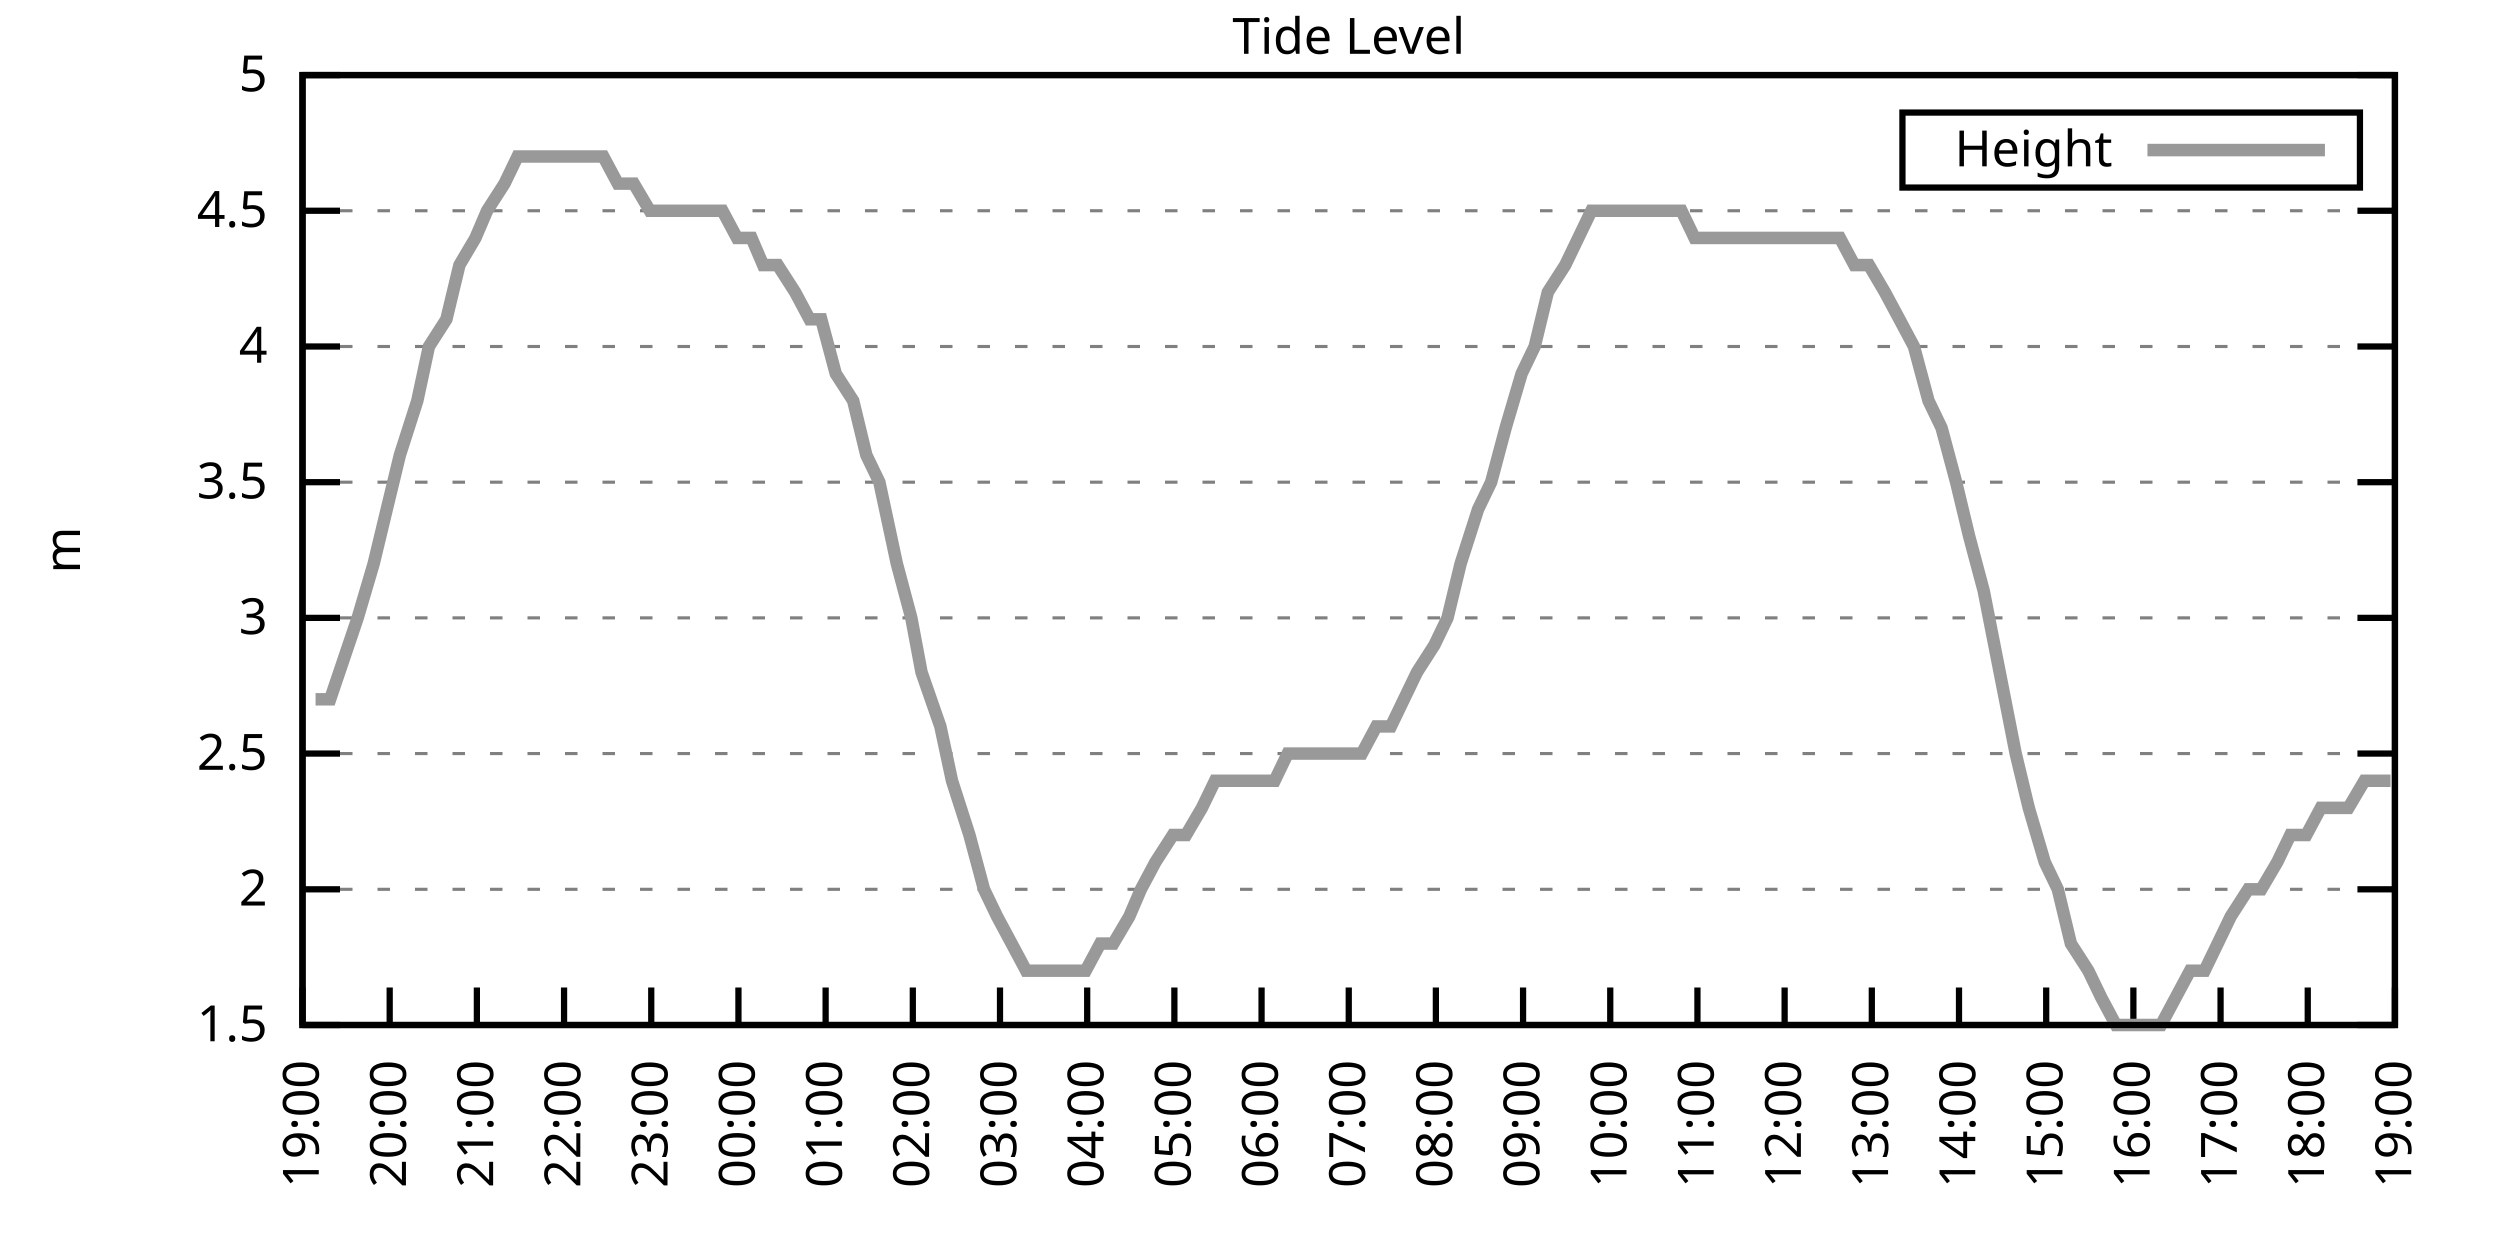
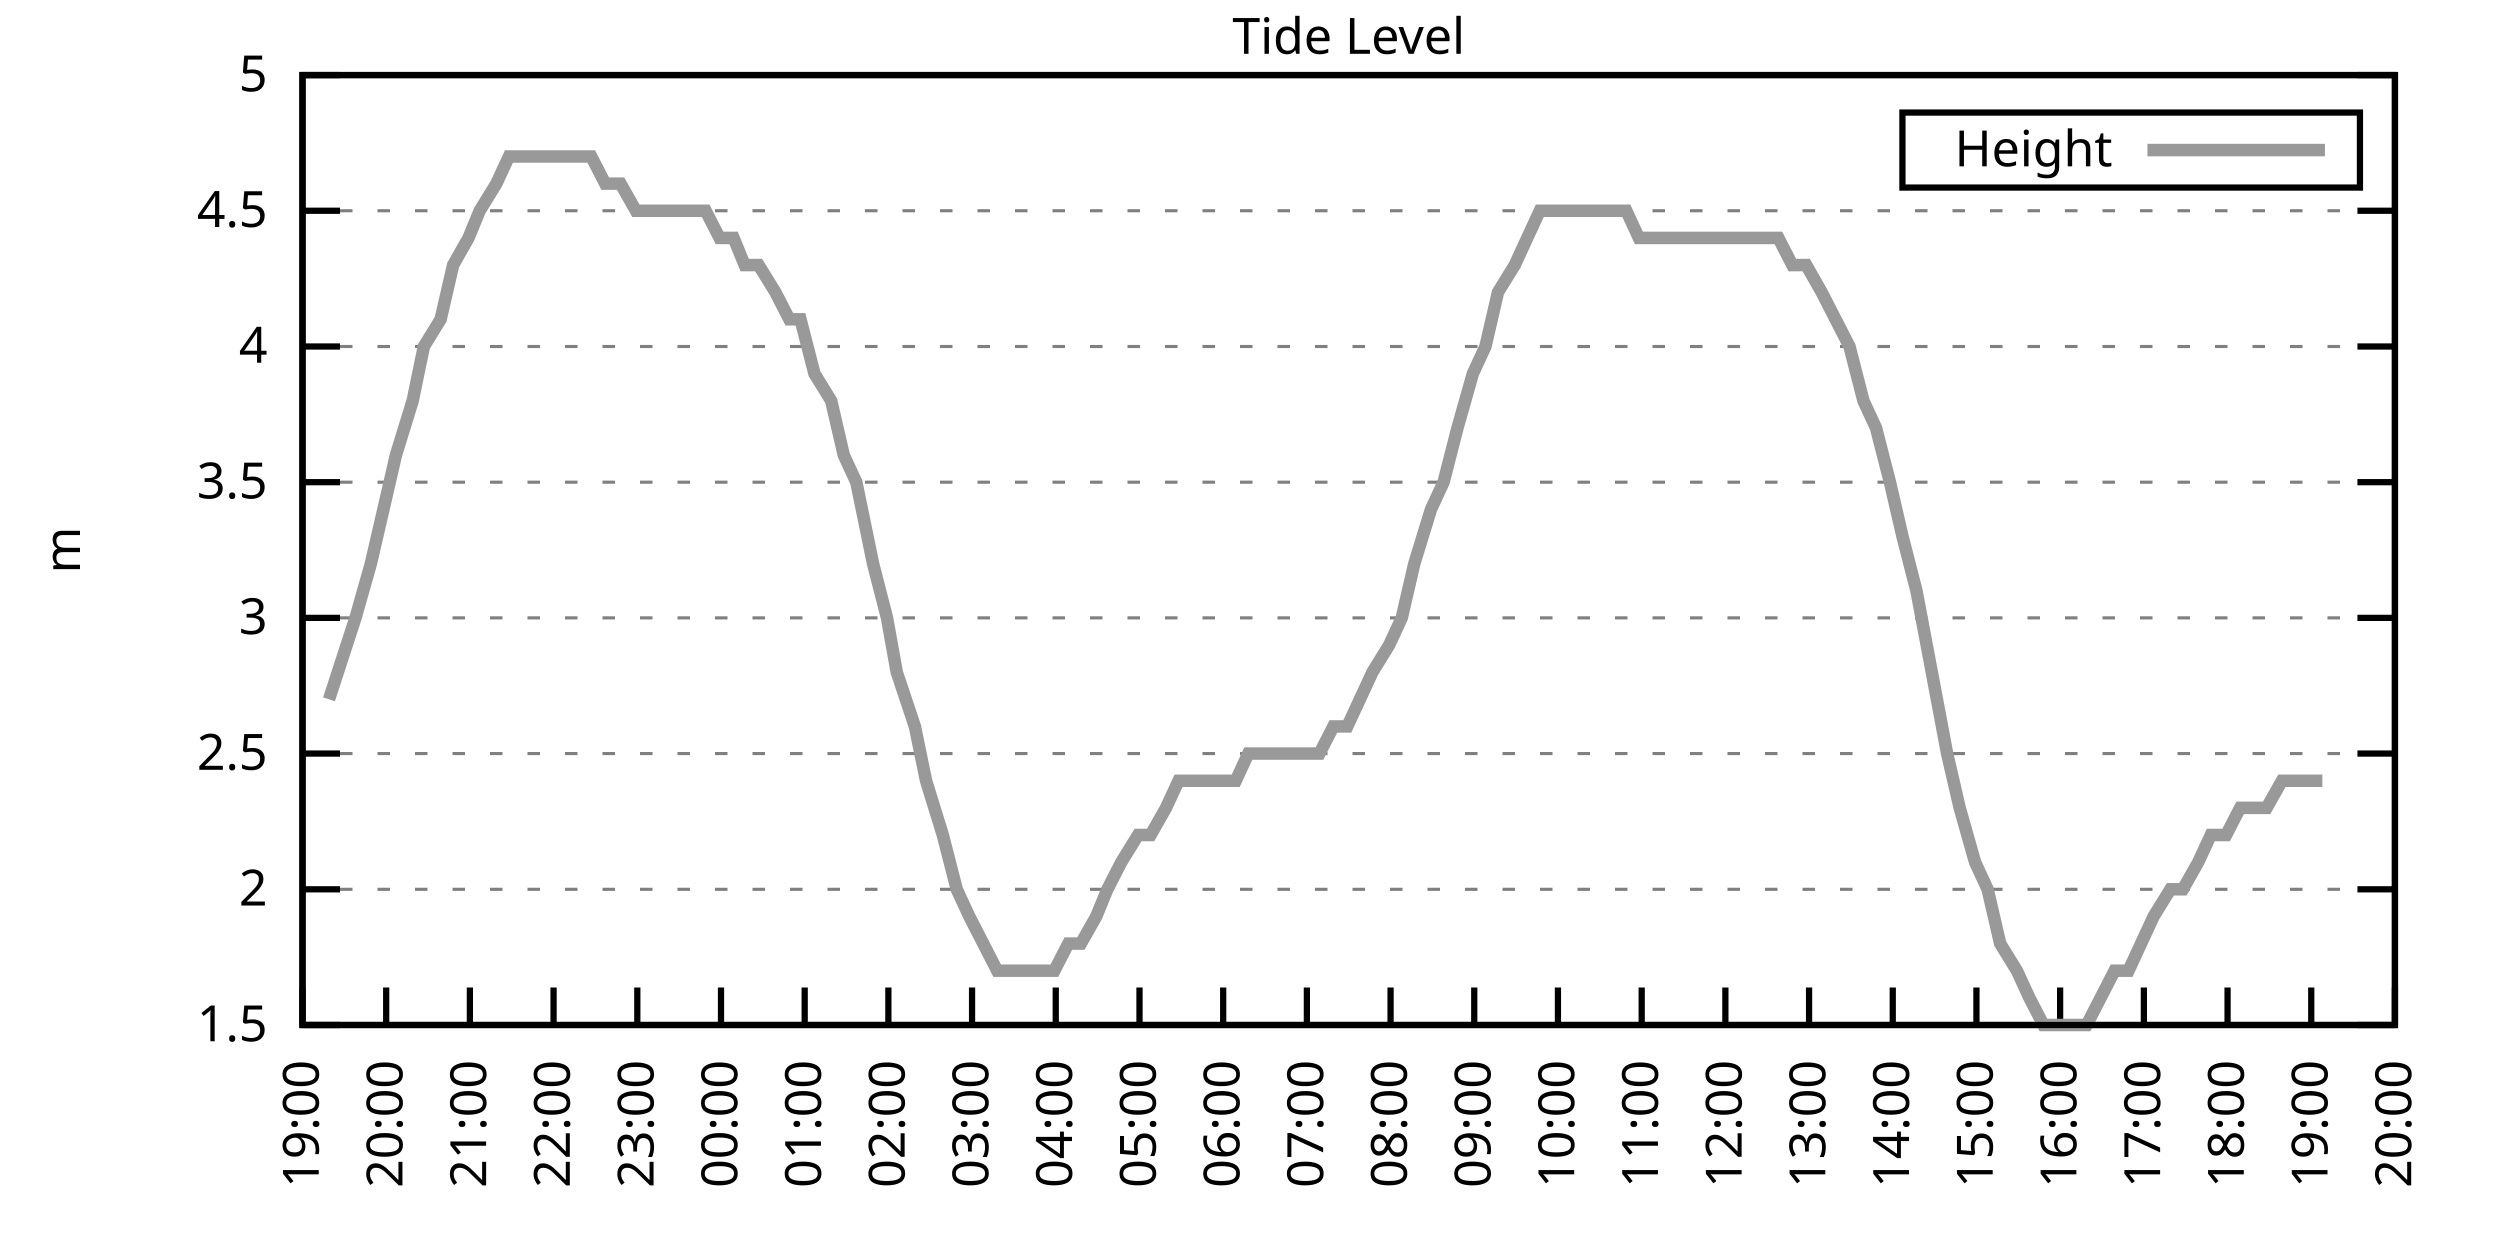
<svg xmlns="http://www.w3.org/2000/svg" xmlns:xlink="http://www.w3.org/1999/xlink" width="400" height="200" viewBox="0 0 400 200">
  <g id="gnuplot_canvas">
    <rect x="0" y="0" width="400" height="200" fill="none" />
    <defs>
      <circle id="gpDot" r="0.5" stroke-width="0.5" stroke="currentColor" />
      <path id="gpPt0" stroke-width="0.333" stroke="currentColor" d="M-1,0 h2 M0,-1 v2" />
      <path id="gpPt1" stroke-width="0.333" stroke="currentColor" d="M-1,-1 L1,1 M1,-1 L-1,1" />
      <path id="gpPt2" stroke-width="0.333" stroke="currentColor" d="M-1,0 L1,0 M0,-1 L0,1 M-1,-1 L1,1 M-1,1 L1,-1" />
      <rect id="gpPt3" stroke-width="0.333" stroke="currentColor" x="-1" y="-1" width="2" height="2" />
      <rect id="gpPt4" stroke-width="0.333" stroke="currentColor" fill="currentColor" x="-1" y="-1" width="2" height="2" />
      <circle id="gpPt5" stroke-width="0.333" stroke="currentColor" cx="0" cy="0" r="1" />
      <use xlink:href="#gpPt5" id="gpPt6" fill="currentColor" stroke="none" />
      <path id="gpPt7" stroke-width="0.333" stroke="currentColor" d="M0,-1.33 L-1.33,0.67 L1.33,0.67 z" />
      <use xlink:href="#gpPt7" id="gpPt8" fill="currentColor" stroke="none" />
      <use xlink:href="#gpPt7" id="gpPt9" stroke="currentColor" transform="rotate(180)" />
      <use xlink:href="#gpPt9" id="gpPt10" fill="currentColor" stroke="none" />
      <use xlink:href="#gpPt3" id="gpPt11" stroke="currentColor" transform="rotate(45)" />
      <use xlink:href="#gpPt11" id="gpPt12" fill="currentColor" stroke="none" />
      <path id="gpPt13" stroke-width="0.333" stroke="currentColor" d="M0,1.330 L1.265,0.411 L0.782,-1.067 L-0.782,-1.076 L-1.265,0.411 z" />
      <use xlink:href="#gpPt13" id="gpPt14" fill="currentColor" stroke="none" />
      <filter id="textbox" filterUnits="objectBoundingBox" x="0" y="0" height="1" width="1">
        <feFlood flood-color="white" flood-opacity="1" result="bgnd" />
        <feComposite in="SourceGraphic" in2="bgnd" operator="atop" />
      </filter>
      <filter id="greybox" filterUnits="objectBoundingBox" x="0" y="0" height="1" width="1">
        <feFlood flood-color="lightgrey" flood-opacity="1" result="grey" />
        <feComposite in="SourceGraphic" in2="grey" operator="atop" />
      </filter>
    </defs>
    <g fill="none" color="white" stroke="currentColor" stroke-width="1.00" stroke-linecap="butt" stroke-linejoin="miter">
</g>
    <g fill="none" color="black" stroke="currentColor" stroke-width="1.00" stroke-linecap="butt" stroke-linejoin="miter">
      <g stroke="none" shape-rendering="crispEdges">
        <polygon fill="rgb(255, 255, 255)" points="48.40,164.00 383.18,164.00 383.18,12.02 48.40,12.02 " />
      </g>
    </g>
    <g fill="none" color="black" stroke="currentColor" stroke-width="1.00" stroke-linecap="butt" stroke-linejoin="miter">
</g>
    <g fill="none" color="black" stroke="black" stroke-width="0.50" stroke-linecap="butt" stroke-linejoin="miter">
</g>
    <g fill="none" color="gray" stroke="currentColor" stroke-width="0.50" stroke-linecap="butt" stroke-linejoin="miter">
      <path stroke="gray" stroke-dasharray="2,4" class="gridline" d="M48.40,164.00 L383.19,164.00  " />
    </g>
    <g fill="none" color="gray" stroke="gray" stroke-width="1.00" stroke-linecap="butt" stroke-linejoin="miter">
</g>
    <g fill="none" color="black" stroke="currentColor" stroke-width="1.00" stroke-linecap="butt" stroke-linejoin="miter">
      <path stroke="black" d="M48.40,164.00 L54.40,164.00 M383.19,164.00 L377.19,164.00  " />
      <g transform="translate(42.80,166.60)" stroke="none" fill="black" font-family="Sans" font-size="8.00" text-anchor="end">
        <text>
          <tspan font-family="Sans"> 1.5</tspan>
        </text>
      </g>
    </g>
    <g fill="none" color="black" stroke="currentColor" stroke-width="1.00" stroke-linecap="butt" stroke-linejoin="miter">
</g>
    <g fill="none" color="black" stroke="black" stroke-width="0.50" stroke-linecap="butt" stroke-linejoin="miter">
</g>
    <g fill="none" color="gray" stroke="currentColor" stroke-width="0.50" stroke-linecap="butt" stroke-linejoin="miter">
      <path stroke="gray" stroke-dasharray="2,4" class="gridline" d="M48.40,142.29 L383.19,142.29  " />
    </g>
    <g fill="none" color="gray" stroke="gray" stroke-width="1.00" stroke-linecap="butt" stroke-linejoin="miter">
</g>
    <g fill="none" color="black" stroke="currentColor" stroke-width="1.00" stroke-linecap="butt" stroke-linejoin="miter">
      <path stroke="black" d="M48.40,142.29 L54.40,142.29 M383.19,142.29 L377.19,142.29  " />
      <g transform="translate(42.80,144.89)" stroke="none" fill="black" font-family="Sans" font-size="8.00" text-anchor="end">
        <text>
          <tspan font-family="Sans"> 2</tspan>
        </text>
      </g>
    </g>
    <g fill="none" color="black" stroke="currentColor" stroke-width="1.00" stroke-linecap="butt" stroke-linejoin="miter">
</g>
    <g fill="none" color="black" stroke="black" stroke-width="0.50" stroke-linecap="butt" stroke-linejoin="miter">
</g>
    <g fill="none" color="gray" stroke="currentColor" stroke-width="0.50" stroke-linecap="butt" stroke-linejoin="miter">
      <path stroke="gray" stroke-dasharray="2,4" class="gridline" d="M48.40,120.57 L383.19,120.57  " />
    </g>
    <g fill="none" color="gray" stroke="gray" stroke-width="1.00" stroke-linecap="butt" stroke-linejoin="miter">
</g>
    <g fill="none" color="black" stroke="currentColor" stroke-width="1.00" stroke-linecap="butt" stroke-linejoin="miter">
      <path stroke="black" d="M48.40,120.57 L54.40,120.57 M383.19,120.57 L377.19,120.57  " />
      <g transform="translate(42.80,123.17)" stroke="none" fill="black" font-family="Sans" font-size="8.00" text-anchor="end">
        <text>
          <tspan font-family="Sans"> 2.5</tspan>
        </text>
      </g>
    </g>
    <g fill="none" color="black" stroke="currentColor" stroke-width="1.00" stroke-linecap="butt" stroke-linejoin="miter">
</g>
    <g fill="none" color="black" stroke="black" stroke-width="0.50" stroke-linecap="butt" stroke-linejoin="miter">
</g>
    <g fill="none" color="gray" stroke="currentColor" stroke-width="0.50" stroke-linecap="butt" stroke-linejoin="miter">
      <path stroke="gray" stroke-dasharray="2,4" class="gridline" d="M48.40,98.86 L383.19,98.86  " />
    </g>
    <g fill="none" color="gray" stroke="gray" stroke-width="1.00" stroke-linecap="butt" stroke-linejoin="miter">
</g>
    <g fill="none" color="black" stroke="currentColor" stroke-width="1.00" stroke-linecap="butt" stroke-linejoin="miter">
      <path stroke="black" d="M48.40,98.86 L54.40,98.86 M383.19,98.86 L377.19,98.86  " />
      <g transform="translate(42.80,101.46)" stroke="none" fill="black" font-family="Sans" font-size="8.00" text-anchor="end">
        <text>
          <tspan font-family="Sans"> 3</tspan>
        </text>
      </g>
    </g>
    <g fill="none" color="black" stroke="currentColor" stroke-width="1.00" stroke-linecap="butt" stroke-linejoin="miter">
</g>
    <g fill="none" color="black" stroke="black" stroke-width="0.50" stroke-linecap="butt" stroke-linejoin="miter">
</g>
    <g fill="none" color="gray" stroke="currentColor" stroke-width="0.50" stroke-linecap="butt" stroke-linejoin="miter">
      <path stroke="gray" stroke-dasharray="2,4" class="gridline" d="M48.40,77.15 L383.19,77.15  " />
    </g>
    <g fill="none" color="gray" stroke="gray" stroke-width="1.00" stroke-linecap="butt" stroke-linejoin="miter">
</g>
    <g fill="none" color="black" stroke="currentColor" stroke-width="1.00" stroke-linecap="butt" stroke-linejoin="miter">
      <path stroke="black" d="M48.40,77.15 L54.40,77.15 M383.19,77.15 L377.19,77.15  " />
      <g transform="translate(42.80,79.75)" stroke="none" fill="black" font-family="Sans" font-size="8.00" text-anchor="end">
        <text>
          <tspan font-family="Sans"> 3.5</tspan>
        </text>
      </g>
    </g>
    <g fill="none" color="black" stroke="currentColor" stroke-width="1.00" stroke-linecap="butt" stroke-linejoin="miter">
</g>
    <g fill="none" color="black" stroke="black" stroke-width="0.50" stroke-linecap="butt" stroke-linejoin="miter">
</g>
    <g fill="none" color="gray" stroke="currentColor" stroke-width="0.50" stroke-linecap="butt" stroke-linejoin="miter">
      <path stroke="gray" stroke-dasharray="2,4" class="gridline" d="M48.40,55.44 L383.19,55.44  " />
    </g>
    <g fill="none" color="gray" stroke="gray" stroke-width="1.00" stroke-linecap="butt" stroke-linejoin="miter">
</g>
    <g fill="none" color="black" stroke="currentColor" stroke-width="1.00" stroke-linecap="butt" stroke-linejoin="miter">
      <path stroke="black" d="M48.40,55.44 L54.40,55.44 M383.19,55.44 L377.19,55.44  " />
      <g transform="translate(42.80,58.04)" stroke="none" fill="black" font-family="Sans" font-size="8.00" text-anchor="end">
        <text>
          <tspan font-family="Sans"> 4</tspan>
        </text>
      </g>
    </g>
    <g fill="none" color="black" stroke="currentColor" stroke-width="1.00" stroke-linecap="butt" stroke-linejoin="miter">
</g>
    <g fill="none" color="black" stroke="black" stroke-width="0.50" stroke-linecap="butt" stroke-linejoin="miter">
</g>
    <g fill="none" color="gray" stroke="currentColor" stroke-width="0.50" stroke-linecap="butt" stroke-linejoin="miter">
      <path stroke="gray" stroke-dasharray="2,4" class="gridline" d="M48.40,33.72 L383.19,33.72  " />
    </g>
    <g fill="none" color="gray" stroke="gray" stroke-width="1.00" stroke-linecap="butt" stroke-linejoin="miter">
</g>
    <g fill="none" color="black" stroke="currentColor" stroke-width="1.00" stroke-linecap="butt" stroke-linejoin="miter">
      <path stroke="black" d="M48.40,33.72 L54.40,33.72 M383.19,33.72 L377.19,33.72  " />
      <g transform="translate(42.80,36.32)" stroke="none" fill="black" font-family="Sans" font-size="8.00" text-anchor="end">
        <text>
          <tspan font-family="Sans"> 4.5</tspan>
        </text>
      </g>
    </g>
    <g fill="none" color="black" stroke="currentColor" stroke-width="1.00" stroke-linecap="butt" stroke-linejoin="miter">
</g>
    <g fill="none" color="black" stroke="black" stroke-width="0.50" stroke-linecap="butt" stroke-linejoin="miter">
</g>
    <g fill="none" color="gray" stroke="currentColor" stroke-width="0.50" stroke-linecap="butt" stroke-linejoin="miter">
      <path stroke="gray" stroke-dasharray="2,4" class="gridline" d="M48.40,12.01 L383.19,12.01  " />
    </g>
    <g fill="none" color="gray" stroke="gray" stroke-width="1.00" stroke-linecap="butt" stroke-linejoin="miter">
</g>
    <g fill="none" color="black" stroke="currentColor" stroke-width="1.00" stroke-linecap="butt" stroke-linejoin="miter">
      <path stroke="black" d="M48.40,12.01 L54.40,12.01 M383.19,12.01 L377.19,12.01  " />
      <g transform="translate(42.80,14.61)" stroke="none" fill="black" font-family="Sans" font-size="8.00" text-anchor="end">
        <text>
          <tspan font-family="Sans"> 5</tspan>
        </text>
      </g>
    </g>
    <g fill="none" color="black" stroke="currentColor" stroke-width="1.00" stroke-linecap="butt" stroke-linejoin="miter">
      <path stroke="black" d="M48.40,164.00 L48.40,158.00  " />
      <g transform="translate(51.00,169.60) rotate(270.00)" stroke="none" fill="black" font-family="Sans" font-size="8.00" text-anchor="end">
        <text>
          <tspan font-family="Sans">19:00</tspan>
        </text>
      </g>
    </g>
    <g fill="none" color="black" stroke="currentColor" stroke-width="1.00" stroke-linecap="butt" stroke-linejoin="miter">
-       <path stroke="black" d="M62.35,164.00 L62.35,158.00  " />
-       <g transform="translate(64.95,169.60) rotate(270.00)" stroke="none" fill="black" font-family="Sans" font-size="8.00" text-anchor="end">
+       <path stroke="black" d="M61.79,164.00 L61.79,158.00  " />
+       <g transform="translate(64.39,169.60) rotate(270.00)" stroke="none" fill="black" font-family="Sans" font-size="8.00" text-anchor="end">
        <text>
          <tspan font-family="Sans">20:00</tspan>
        </text>
      </g>
    </g>
    <g fill="none" color="black" stroke="currentColor" stroke-width="1.00" stroke-linecap="butt" stroke-linejoin="miter">
-       <path stroke="black" d="M76.30,164.00 L76.30,158.00  " />
-       <g transform="translate(78.90,169.60) rotate(270.00)" stroke="none" fill="black" font-family="Sans" font-size="8.00" text-anchor="end">
+       <path stroke="black" d="M75.18,164.00 L75.18,158.00  " />
+       <g transform="translate(77.78,169.60) rotate(270.00)" stroke="none" fill="black" font-family="Sans" font-size="8.00" text-anchor="end">
        <text>
          <tspan font-family="Sans">21:00</tspan>
        </text>
      </g>
    </g>
    <g fill="none" color="black" stroke="currentColor" stroke-width="1.00" stroke-linecap="butt" stroke-linejoin="miter">
-       <path stroke="black" d="M90.25,164.00 L90.25,158.00  " />
-       <g transform="translate(92.85,169.60) rotate(270.00)" stroke="none" fill="black" font-family="Sans" font-size="8.00" text-anchor="end">
+       <path stroke="black" d="M88.57,164.00 L88.57,158.00  " />
+       <g transform="translate(91.17,169.60) rotate(270.00)" stroke="none" fill="black" font-family="Sans" font-size="8.00" text-anchor="end">
        <text>
          <tspan font-family="Sans">22:00</tspan>
        </text>
      </g>
    </g>
    <g fill="none" color="black" stroke="currentColor" stroke-width="1.00" stroke-linecap="butt" stroke-linejoin="miter">
-       <path stroke="black" d="M104.20,164.00 L104.20,158.00  " />
-       <g transform="translate(106.80,169.60) rotate(270.00)" stroke="none" fill="black" font-family="Sans" font-size="8.00" text-anchor="end">
+       <path stroke="black" d="M101.97,164.00 L101.97,158.00  " />
+       <g transform="translate(104.57,169.60) rotate(270.00)" stroke="none" fill="black" font-family="Sans" font-size="8.00" text-anchor="end">
        <text>
          <tspan font-family="Sans">23:00</tspan>
        </text>
      </g>
    </g>
    <g fill="none" color="black" stroke="currentColor" stroke-width="1.00" stroke-linecap="butt" stroke-linejoin="miter">
-       <path stroke="black" d="M118.15,164.00 L118.15,158.00  " />
-       <g transform="translate(120.75,169.60) rotate(270.00)" stroke="none" fill="black" font-family="Sans" font-size="8.00" text-anchor="end">
+       <path stroke="black" d="M115.36,164.00 L115.36,158.00  " />
+       <g transform="translate(117.96,169.60) rotate(270.00)" stroke="none" fill="black" font-family="Sans" font-size="8.00" text-anchor="end">
        <text>
          <tspan font-family="Sans">00:00</tspan>
        </text>
      </g>
    </g>
    <g fill="none" color="black" stroke="currentColor" stroke-width="1.00" stroke-linecap="butt" stroke-linejoin="miter">
-       <path stroke="black" d="M132.10,164.00 L132.10,158.00  " />
-       <g transform="translate(134.70,169.60) rotate(270.00)" stroke="none" fill="black" font-family="Sans" font-size="8.00" text-anchor="end">
+       <path stroke="black" d="M128.75,164.00 L128.75,158.00  " />
+       <g transform="translate(131.35,169.60) rotate(270.00)" stroke="none" fill="black" font-family="Sans" font-size="8.00" text-anchor="end">
        <text>
          <tspan font-family="Sans">01:00</tspan>
        </text>
      </g>
    </g>
    <g fill="none" color="black" stroke="currentColor" stroke-width="1.00" stroke-linecap="butt" stroke-linejoin="miter">
-       <path stroke="black" d="M146.05,164.00 L146.05,158.00  " />
-       <g transform="translate(148.65,169.60) rotate(270.00)" stroke="none" fill="black" font-family="Sans" font-size="8.00" text-anchor="end">
+       <path stroke="black" d="M142.14,164.00 L142.14,158.00  " />
+       <g transform="translate(144.74,169.60) rotate(270.00)" stroke="none" fill="black" font-family="Sans" font-size="8.00" text-anchor="end">
        <text>
          <tspan font-family="Sans">02:00</tspan>
        </text>
      </g>
    </g>
    <g fill="none" color="black" stroke="currentColor" stroke-width="1.00" stroke-linecap="butt" stroke-linejoin="miter">
-       <path stroke="black" d="M160.00,164.00 L160.00,158.00  " />
-       <g transform="translate(162.60,169.60) rotate(270.00)" stroke="none" fill="black" font-family="Sans" font-size="8.00" text-anchor="end">
+       <path stroke="black" d="M155.53,164.00 L155.53,158.00  " />
+       <g transform="translate(158.13,169.60) rotate(270.00)" stroke="none" fill="black" font-family="Sans" font-size="8.00" text-anchor="end">
        <text>
          <tspan font-family="Sans">03:00</tspan>
        </text>
      </g>
    </g>
    <g fill="none" color="black" stroke="currentColor" stroke-width="1.00" stroke-linecap="butt" stroke-linejoin="miter">
-       <path stroke="black" d="M173.95,164.00 L173.95,158.00  " />
-       <g transform="translate(176.55,169.60) rotate(270.00)" stroke="none" fill="black" font-family="Sans" font-size="8.00" text-anchor="end">
+       <path stroke="black" d="M168.92,164.00 L168.92,158.00  " />
+       <g transform="translate(171.52,169.60) rotate(270.00)" stroke="none" fill="black" font-family="Sans" font-size="8.00" text-anchor="end">
        <text>
          <tspan font-family="Sans">04:00</tspan>
        </text>
      </g>
    </g>
    <g fill="none" color="black" stroke="currentColor" stroke-width="1.00" stroke-linecap="butt" stroke-linejoin="miter">
-       <path stroke="black" d="M187.90,164.00 L187.90,158.00  " />
-       <g transform="translate(190.50,169.60) rotate(270.00)" stroke="none" fill="black" font-family="Sans" font-size="8.00" text-anchor="end">
+       <path stroke="black" d="M182.32,164.00 L182.32,158.00  " />
+       <g transform="translate(184.92,169.60) rotate(270.00)" stroke="none" fill="black" font-family="Sans" font-size="8.00" text-anchor="end">
        <text>
          <tspan font-family="Sans">05:00</tspan>
        </text>
      </g>
    </g>
    <g fill="none" color="black" stroke="currentColor" stroke-width="1.00" stroke-linecap="butt" stroke-linejoin="miter">
-       <path stroke="black" d="M201.85,164.00 L201.85,158.00  " />
-       <g transform="translate(204.45,169.60) rotate(270.00)" stroke="none" fill="black" font-family="Sans" font-size="8.00" text-anchor="end">
+       <path stroke="black" d="M195.71,164.00 L195.71,158.00  " />
+       <g transform="translate(198.31,169.60) rotate(270.00)" stroke="none" fill="black" font-family="Sans" font-size="8.00" text-anchor="end">
        <text>
          <tspan font-family="Sans">06:00</tspan>
        </text>
      </g>
    </g>
    <g fill="none" color="black" stroke="currentColor" stroke-width="1.00" stroke-linecap="butt" stroke-linejoin="miter">
-       <path stroke="black" d="M215.80,164.00 L215.80,158.00  " />
-       <g transform="translate(218.40,169.60) rotate(270.00)" stroke="none" fill="black" font-family="Sans" font-size="8.00" text-anchor="end">
+       <path stroke="black" d="M209.10,164.00 L209.10,158.00  " />
+       <g transform="translate(211.70,169.60) rotate(270.00)" stroke="none" fill="black" font-family="Sans" font-size="8.00" text-anchor="end">
        <text>
          <tspan font-family="Sans">07:00</tspan>
        </text>
      </g>
    </g>
    <g fill="none" color="black" stroke="currentColor" stroke-width="1.00" stroke-linecap="butt" stroke-linejoin="miter">
-       <path stroke="black" d="M229.74,164.00 L229.74,158.00  " />
-       <g transform="translate(232.34,169.60) rotate(270.00)" stroke="none" fill="black" font-family="Sans" font-size="8.00" text-anchor="end">
+       <path stroke="black" d="M222.49,164.00 L222.49,158.00  " />
+       <g transform="translate(225.09,169.60) rotate(270.00)" stroke="none" fill="black" font-family="Sans" font-size="8.00" text-anchor="end">
        <text>
          <tspan font-family="Sans">08:00</tspan>
        </text>
      </g>
    </g>
    <g fill="none" color="black" stroke="currentColor" stroke-width="1.00" stroke-linecap="butt" stroke-linejoin="miter">
-       <path stroke="black" d="M243.69,164.00 L243.69,158.00  " />
-       <g transform="translate(246.29,169.60) rotate(270.00)" stroke="none" fill="black" font-family="Sans" font-size="8.00" text-anchor="end">
+       <path stroke="black" d="M235.88,164.00 L235.88,158.00  " />
+       <g transform="translate(238.48,169.60) rotate(270.00)" stroke="none" fill="black" font-family="Sans" font-size="8.00" text-anchor="end">
        <text>
          <tspan font-family="Sans">09:00</tspan>
        </text>
      </g>
    </g>
    <g fill="none" color="black" stroke="currentColor" stroke-width="1.00" stroke-linecap="butt" stroke-linejoin="miter">
-       <path stroke="black" d="M257.64,164.00 L257.64,158.00  " />
-       <g transform="translate(260.24,169.60) rotate(270.00)" stroke="none" fill="black" font-family="Sans" font-size="8.00" text-anchor="end">
+       <path stroke="black" d="M249.27,164.00 L249.27,158.00  " />
+       <g transform="translate(251.87,169.60) rotate(270.00)" stroke="none" fill="black" font-family="Sans" font-size="8.00" text-anchor="end">
        <text>
          <tspan font-family="Sans">10:00</tspan>
        </text>
      </g>
    </g>
    <g fill="none" color="black" stroke="currentColor" stroke-width="1.00" stroke-linecap="butt" stroke-linejoin="miter">
-       <path stroke="black" d="M271.59,164.00 L271.59,158.00  " />
-       <g transform="translate(274.19,169.60) rotate(270.00)" stroke="none" fill="black" font-family="Sans" font-size="8.00" text-anchor="end">
+       <path stroke="black" d="M262.67,164.00 L262.67,158.00  " />
+       <g transform="translate(265.27,169.60) rotate(270.00)" stroke="none" fill="black" font-family="Sans" font-size="8.00" text-anchor="end">
        <text>
          <tspan font-family="Sans">11:00</tspan>
        </text>
      </g>
    </g>
    <g fill="none" color="black" stroke="currentColor" stroke-width="1.00" stroke-linecap="butt" stroke-linejoin="miter">
-       <path stroke="black" d="M285.54,164.00 L285.54,158.00  " />
-       <g transform="translate(288.14,169.60) rotate(270.00)" stroke="none" fill="black" font-family="Sans" font-size="8.00" text-anchor="end">
+       <path stroke="black" d="M276.06,164.00 L276.06,158.00  " />
+       <g transform="translate(278.66,169.60) rotate(270.00)" stroke="none" fill="black" font-family="Sans" font-size="8.00" text-anchor="end">
        <text>
          <tspan font-family="Sans">12:00</tspan>
        </text>
      </g>
    </g>
    <g fill="none" color="black" stroke="currentColor" stroke-width="1.00" stroke-linecap="butt" stroke-linejoin="miter">
-       <path stroke="black" d="M299.49,164.00 L299.49,158.00  " />
-       <g transform="translate(302.09,169.60) rotate(270.00)" stroke="none" fill="black" font-family="Sans" font-size="8.00" text-anchor="end">
+       <path stroke="black" d="M289.45,164.00 L289.45,158.00  " />
+       <g transform="translate(292.05,169.60) rotate(270.00)" stroke="none" fill="black" font-family="Sans" font-size="8.00" text-anchor="end">
        <text>
          <tspan font-family="Sans">13:00</tspan>
        </text>
      </g>
    </g>
    <g fill="none" color="black" stroke="currentColor" stroke-width="1.00" stroke-linecap="butt" stroke-linejoin="miter">
-       <path stroke="black" d="M313.44,164.00 L313.44,158.00  " />
-       <g transform="translate(316.04,169.60) rotate(270.00)" stroke="none" fill="black" font-family="Sans" font-size="8.00" text-anchor="end">
+       <path stroke="black" d="M302.84,164.00 L302.84,158.00  " />
+       <g transform="translate(305.44,169.60) rotate(270.00)" stroke="none" fill="black" font-family="Sans" font-size="8.00" text-anchor="end">
        <text>
          <tspan font-family="Sans">14:00</tspan>
        </text>
      </g>
    </g>
    <g fill="none" color="black" stroke="currentColor" stroke-width="1.00" stroke-linecap="butt" stroke-linejoin="miter">
-       <path stroke="black" d="M327.39,164.00 L327.39,158.00  " />
-       <g transform="translate(329.99,169.60) rotate(270.00)" stroke="none" fill="black" font-family="Sans" font-size="8.00" text-anchor="end">
+       <path stroke="black" d="M316.23,164.00 L316.23,158.00  " />
+       <g transform="translate(318.83,169.60) rotate(270.00)" stroke="none" fill="black" font-family="Sans" font-size="8.00" text-anchor="end">
        <text>
          <tspan font-family="Sans">15:00</tspan>
        </text>
      </g>
    </g>
    <g fill="none" color="black" stroke="currentColor" stroke-width="1.00" stroke-linecap="butt" stroke-linejoin="miter">
-       <path stroke="black" d="M341.34,164.00 L341.34,158.00  " />
-       <g transform="translate(343.94,169.60) rotate(270.00)" stroke="none" fill="black" font-family="Sans" font-size="8.00" text-anchor="end">
+       <path stroke="black" d="M329.62,164.00 L329.62,158.00  " />
+       <g transform="translate(332.22,169.60) rotate(270.00)" stroke="none" fill="black" font-family="Sans" font-size="8.00" text-anchor="end">
        <text>
          <tspan font-family="Sans">16:00</tspan>
        </text>
      </g>
    </g>
    <g fill="none" color="black" stroke="currentColor" stroke-width="1.00" stroke-linecap="butt" stroke-linejoin="miter">
-       <path stroke="black" d="M355.29,164.00 L355.29,158.00  " />
-       <g transform="translate(357.89,169.60) rotate(270.00)" stroke="none" fill="black" font-family="Sans" font-size="8.00" text-anchor="end">
+       <path stroke="black" d="M343.02,164.00 L343.02,158.00  " />
+       <g transform="translate(345.62,169.60) rotate(270.00)" stroke="none" fill="black" font-family="Sans" font-size="8.00" text-anchor="end">
        <text>
          <tspan font-family="Sans">17:00</tspan>
        </text>
      </g>
    </g>
    <g fill="none" color="black" stroke="currentColor" stroke-width="1.00" stroke-linecap="butt" stroke-linejoin="miter">
-       <path stroke="black" d="M369.24,164.00 L369.24,158.00  " />
-       <g transform="translate(371.84,169.60) rotate(270.00)" stroke="none" fill="black" font-family="Sans" font-size="8.00" text-anchor="end">
+       <path stroke="black" d="M356.41,164.00 L356.41,158.00  " />
+       <g transform="translate(359.01,169.60) rotate(270.00)" stroke="none" fill="black" font-family="Sans" font-size="8.00" text-anchor="end">
        <text>
          <tspan font-family="Sans">18:00</tspan>
+         </text>
+       </g>
+     </g>
+     <g fill="none" color="black" stroke="currentColor" stroke-width="1.00" stroke-linecap="butt" stroke-linejoin="miter">
+       <path stroke="black" d="M369.80,164.00 L369.80,158.00  " />
+       <g transform="translate(372.40,169.60) rotate(270.00)" stroke="none" fill="black" font-family="Sans" font-size="8.00" text-anchor="end">
+         <text>
+           <tspan font-family="Sans">19:00</tspan>
        </text>
      </g>
    </g>
    <g fill="none" color="black" stroke="currentColor" stroke-width="1.00" stroke-linecap="butt" stroke-linejoin="miter">
      <path stroke="black" d="M383.19,164.00 L383.19,158.00  " />
      <g transform="translate(385.79,169.60) rotate(270.00)" stroke="none" fill="black" font-family="Sans" font-size="8.00" text-anchor="end">
        <text>
-           <tspan font-family="Sans">19:00</tspan>
+           <tspan font-family="Sans">20:00</tspan>
        </text>
      </g>
    </g>
    <g fill="none" color="black" stroke="currentColor" stroke-width="1.00" stroke-linecap="butt" stroke-linejoin="miter">
</g>
    <g fill="none" color="black" stroke="currentColor" stroke-width="1.00" stroke-linecap="butt" stroke-linejoin="miter">
      <path stroke="black" d="M48.40,12.01 L48.40,164.00 L383.19,164.00 L383.19,12.01 L48.40,12.01 Z  " />
    </g>
    <g fill="none" color="black" stroke="currentColor" stroke-width="1.00" stroke-linecap="butt" stroke-linejoin="miter">
</g>
    <g fill="none" color="black" stroke="currentColor" stroke-width="1.00" stroke-linecap="butt" stroke-linejoin="miter">
      <path stroke="black" d="M304.39,30.01 L304.39,18.01 L377.59,18.01 L377.59,30.01 L304.39,30.01 Z  " />
    </g>
    <g id="Tide_level_plot_1">
      <g fill="none" color="white" stroke="black" stroke-width="2.00" stroke-linecap="butt" stroke-linejoin="miter">
</g>
      <g fill="none" color="black" stroke="currentColor" stroke-width="2.00" stroke-linecap="butt" stroke-linejoin="miter">
        <g transform="translate(337.99,26.61)" stroke="none" fill="black" font-family="Sans" font-size="8.00" text-anchor="end">
          <text>
            <tspan font-family="Sans">Height</tspan>
          </text>
        </g>
      </g>
      <g fill="none" color="black" stroke="currentColor" stroke-width="2.00" stroke-linecap="butt" stroke-linejoin="miter">
-         <path stroke="rgb(153, 153, 153)" d="M343.59,24.01 L371.99,24.01 M50.49,111.89 L52.82,111.89 L57.23,98.86 L59.79,90.18 L61.88,81.49 L63.98,72.81   L66.77,64.12 L68.63,55.44 L71.42,51.09 L73.51,42.41 L76.07,38.07 L77.93,33.72 L80.72,29.38 L82.81,25.04   L84.90,25.04 L87.69,25.04 L89.78,25.04 L92.11,25.04 L94.43,25.04 L96.53,25.04 L98.85,29.38 L101.41,29.38   L103.97,33.72 L106.29,33.72 L108.38,33.72 L110.71,33.72 L113.27,33.72 L115.59,33.72 L117.92,38.07 L120.24,38.07   L122.10,42.41 L124.43,42.41 L127.22,46.75 L129.54,51.09 L131.40,51.09 L133.72,59.78 L136.51,64.12 L138.61,72.81   L140.70,77.15 L143.49,90.18 L145.81,98.86 L147.44,107.55 L150.46,116.23 L152.32,124.92 L155.11,133.60 L157.44,142.29   L159.53,146.63 L161.86,150.97 L164.18,155.31 L166.51,155.31 L168.60,155.31 L171.16,155.31 L173.71,155.31 L176.04,150.97   L178.13,150.97 L180.69,146.63 L182.55,142.29 L184.87,137.94 L187.66,133.60 L189.76,133.60 L192.31,129.26 L194.41,124.92   L196.50,124.92 L198.82,124.92 L201.15,124.92 L203.94,124.92 L206.03,120.57 L208.12,120.57 L210.91,120.57 L213.24,120.57   L215.56,120.57 L217.89,120.57 L220.21,116.23 L222.54,116.23 L224.63,111.89 L226.72,107.55 L229.51,103.20 L231.60,98.86   L233.70,90.18 L236.49,81.49 L238.58,77.15 L240.90,68.46 L243.46,59.78 L245.55,55.44 L247.65,46.75 L250.44,42.41   L252.53,38.07 L254.62,33.72 L257.41,33.72 L259.27,33.72 L262.06,33.72 L264.39,33.72 L266.48,33.72 L269.04,33.72   L271.13,38.07 L273.69,38.07 L275.78,38.07 L278.34,38.07 L280.43,38.07 L282.52,38.07 L284.85,38.07 L287.64,38.07   L289.96,38.07 L292.05,38.07 L294.38,38.07 L296.70,42.41 L299.03,42.41 L301.58,46.75 L303.91,51.09 L306.23,55.44   L308.56,64.12 L310.65,68.46 L312.98,77.15 L315.07,85.83 L317.39,94.52 L319.95,107.55 L322.51,120.57 L324.60,129.26   L327.16,137.94 L329.25,142.29 L331.34,150.97 L334.13,155.31 L336.23,159.66 L338.55,164.00 L341.11,164.00 L343.43,164.00   L345.76,164.00 L348.08,159.66 L350.41,155.31 L352.73,155.31 L354.83,150.97 L356.92,146.63 L359.71,142.29 L361.80,142.29   L364.36,137.94 L366.45,133.60 L369.01,133.60 L371.33,129.26 L373.66,129.26 L375.75,129.26 L378.31,124.92 L380.40,124.92   L382.49,124.92  " />
+         <path stroke="rgb(153, 153, 153)" d="M343.59,24.01 L371.99,24.01 M52.64,111.89 L56.88,98.86 L59.34,90.18 L61.35,81.49 L63.35,72.81 L66.03,64.12   L67.82,55.44 L70.50,51.09 L72.50,42.41 L74.96,38.07 L76.75,33.72 L79.42,29.38 L81.43,25.04 L83.44,25.04   L86.12,25.04 L88.13,25.04 L90.36,25.04 L92.59,25.04 L94.60,25.04 L96.83,29.38 L99.29,29.38 L101.74,33.72   L103.98,33.72 L105.98,33.72 L108.22,33.72 L110.67,33.72 L112.90,33.72 L115.13,38.07 L117.37,38.07 L119.15,42.41   L121.38,42.41 L124.06,46.75 L126.29,51.09 L128.08,51.09 L130.31,59.78 L132.99,64.12 L135.00,72.81 L137.01,77.15   L139.69,90.18 L141.92,98.86 L143.48,107.55 L146.38,116.23 L148.17,124.92 L150.85,133.60 L153.08,142.29 L155.09,146.63   L157.32,150.97 L159.55,155.31 L161.78,155.31 L163.79,155.31 L166.25,155.31 L168.70,155.31 L170.93,150.97 L172.94,150.97   L175.40,146.63 L177.18,142.29 L179.41,137.94 L182.09,133.60 L184.10,133.60 L186.56,129.26 L188.57,124.92 L190.57,124.92   L192.81,124.92 L195.04,124.92 L197.72,124.92 L199.73,120.57 L201.73,120.57 L204.41,120.57 L206.64,120.57 L208.88,120.57   L211.11,120.57 L213.34,116.23 L215.57,116.23 L217.58,111.89 L219.59,107.55 L222.27,103.20 L224.28,98.86 L226.29,90.18   L228.96,81.49 L230.97,77.15 L233.20,68.46 L235.66,59.78 L237.67,55.44 L239.68,46.75 L242.36,42.41 L244.36,38.07   L246.37,33.72 L249.05,33.72 L250.84,33.72 L253.51,33.72 L255.75,33.72 L257.76,33.72 L260.21,33.72 L262.22,38.07   L264.67,38.07 L266.68,38.07 L269.14,38.07 L271.15,38.07 L273.16,38.07 L275.39,38.07 L278.07,38.07 L280.30,38.07   L282.31,38.07 L284.54,38.07 L286.77,42.41 L289.00,42.41 L291.46,46.75 L293.69,51.09 L295.92,55.44 L298.15,64.12   L300.16,68.46 L302.39,77.15 L304.40,85.83 L306.63,94.52 L309.09,107.55 L311.54,120.57 L313.55,129.26 L316.01,137.94   L318.02,142.29 L320.03,150.97 L322.70,155.31 L324.71,159.66 L326.95,164.00 L329.40,164.00 L331.63,164.00 L333.86,164.00   L336.10,159.66 L338.33,155.31 L340.56,155.31 L342.57,150.97 L344.58,146.63 L347.26,142.29 L349.26,142.29 L351.72,137.94   L353.73,133.60 L356.18,133.60 L358.42,129.26 L360.65,129.26 L362.66,129.26 L365.11,124.92 L367.12,124.92 L369.13,124.92   L371.58,124.92  " />
      </g>
    </g>
    <g fill="none" color="black" stroke="currentColor" stroke-width="2.00" stroke-linecap="butt" stroke-linejoin="miter">
</g>
    <g fill="none" color="black" stroke="black" stroke-width="1.00" stroke-linecap="butt" stroke-linejoin="miter">
</g>
    <g fill="none" color="black" stroke="currentColor" stroke-width="1.00" stroke-linecap="butt" stroke-linejoin="miter">
      <path stroke="black" d="M48.40,12.01 L48.40,164.00 L383.19,164.00 L383.19,12.01 L48.40,12.01 Z  " />
      <g transform="translate(12.80,88.01) rotate(270.00)" stroke="none" fill="black" font-family="Sans" font-size="8.00" text-anchor="middle">
        <text>
          <tspan font-family="Sans">m</tspan>
        </text>
      </g>
    </g>
    <g fill="none" color="black" stroke="currentColor" stroke-width="1.00" stroke-linecap="butt" stroke-linejoin="miter">
</g>
    <g fill="none" color="black" stroke="currentColor" stroke-width="1.00" stroke-linecap="butt" stroke-linejoin="miter">
      <g transform="translate(215.79,8.61)" stroke="none" fill="black" font-family="Sans" font-size="8.00" text-anchor="middle">
        <text>
          <tspan font-family="Sans">Tide Level</tspan>
        </text>
      </g>
    </g>
    <g fill="none" color="black" stroke="currentColor" stroke-width="1.00" stroke-linecap="butt" stroke-linejoin="miter">
</g>
  </g>
</svg>
